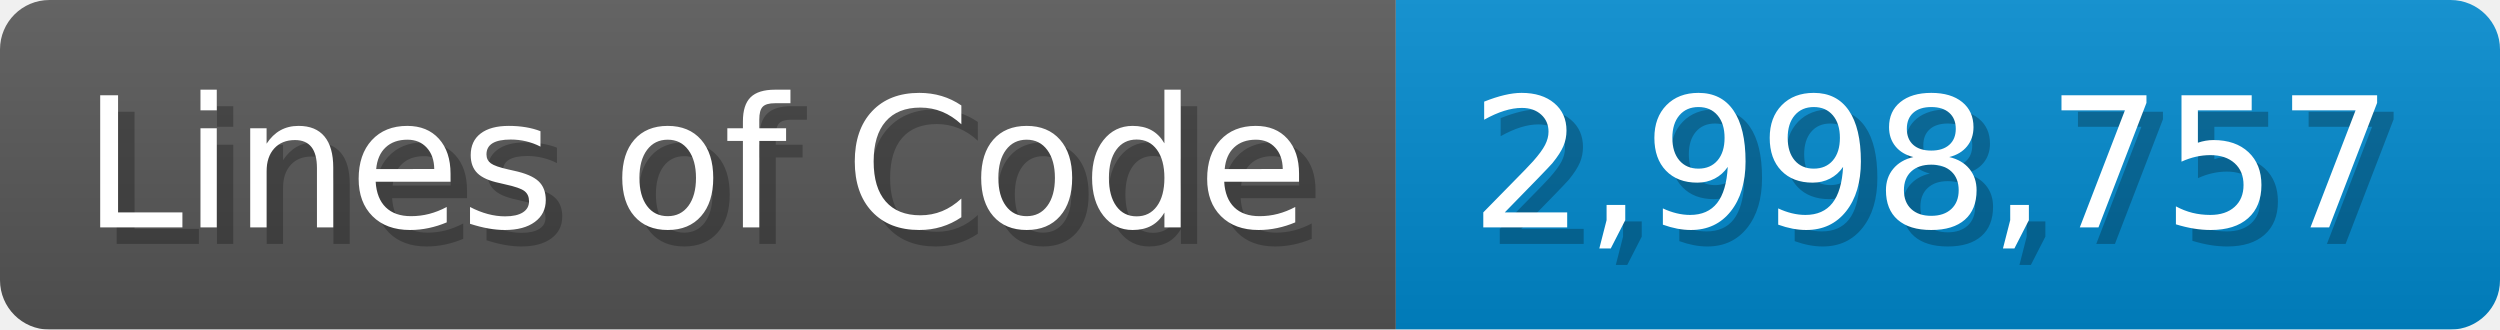
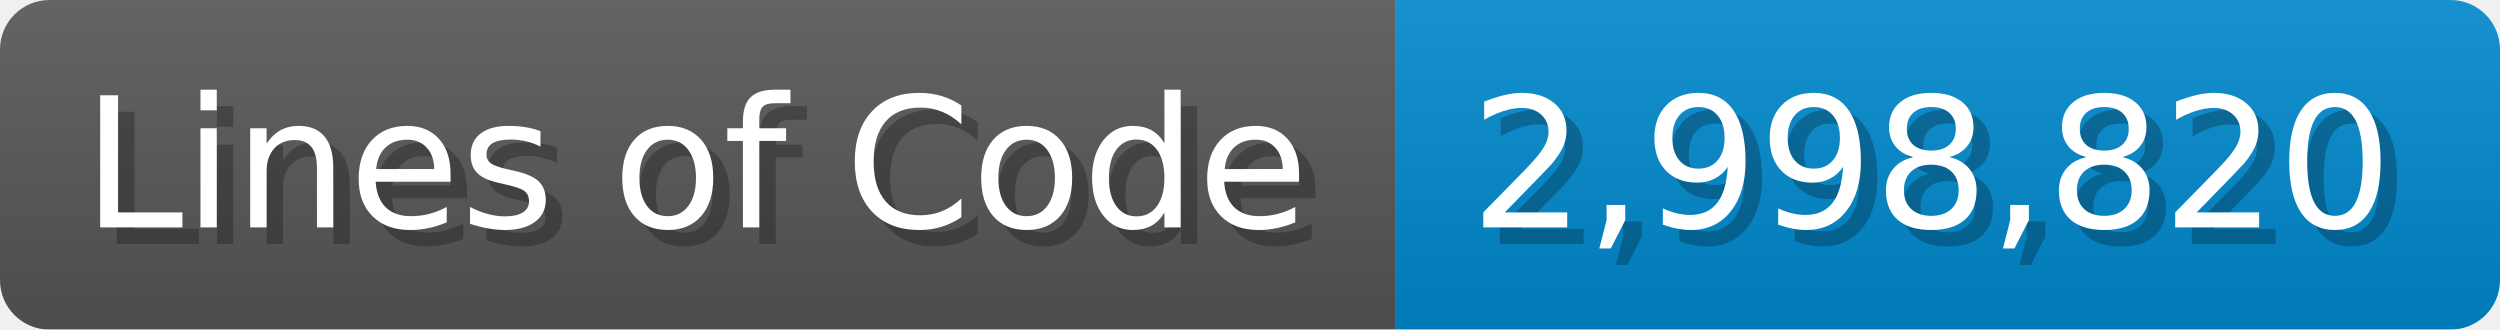
<svg xmlns="http://www.w3.org/2000/svg" width="151.7" height="20" viewBox="0 0 1517 200">
  <linearGradient id="a" x2="0" y2="100%">
    <stop offset="0" stop-opacity=".1" stop-color="#EEE" />
    <stop offset="1" stop-opacity=".1" />
  </linearGradient>
  <mask id="m">
    <rect width="1517" height="200" rx="30" fill="#FFF" />
  </mask>
  <g mask="url(#m)">
    <rect width="847" height="200" fill="#555" />
    <rect width="670" height="200" fill="#08C" x="847" />
    <rect width="1517" height="200" fill="url(#a)" />
  </g>
  <g fill="#fff" text-anchor="start" font-family="Verdana,DejaVu Sans,sans-serif" font-size="110">
    <text x="60" y="148" textLength="747" fill="#000" opacity="0.25">Lines of Code</text>
    <text x="50" y="138" textLength="747">Lines of Code</text>
-     <text x="902" y="148" textLength="570" fill="#000" opacity="0.25">2,998,757</text>
-     <text x="892" y="138" textLength="570">2,998,757</text>
+     <text x="902" y="148" textLength="570" fill="#000" opacity="0.25">2,998,820</text>
+     <text x="892" y="138" textLength="570">2,998,820</text>
  </g>
</svg>
